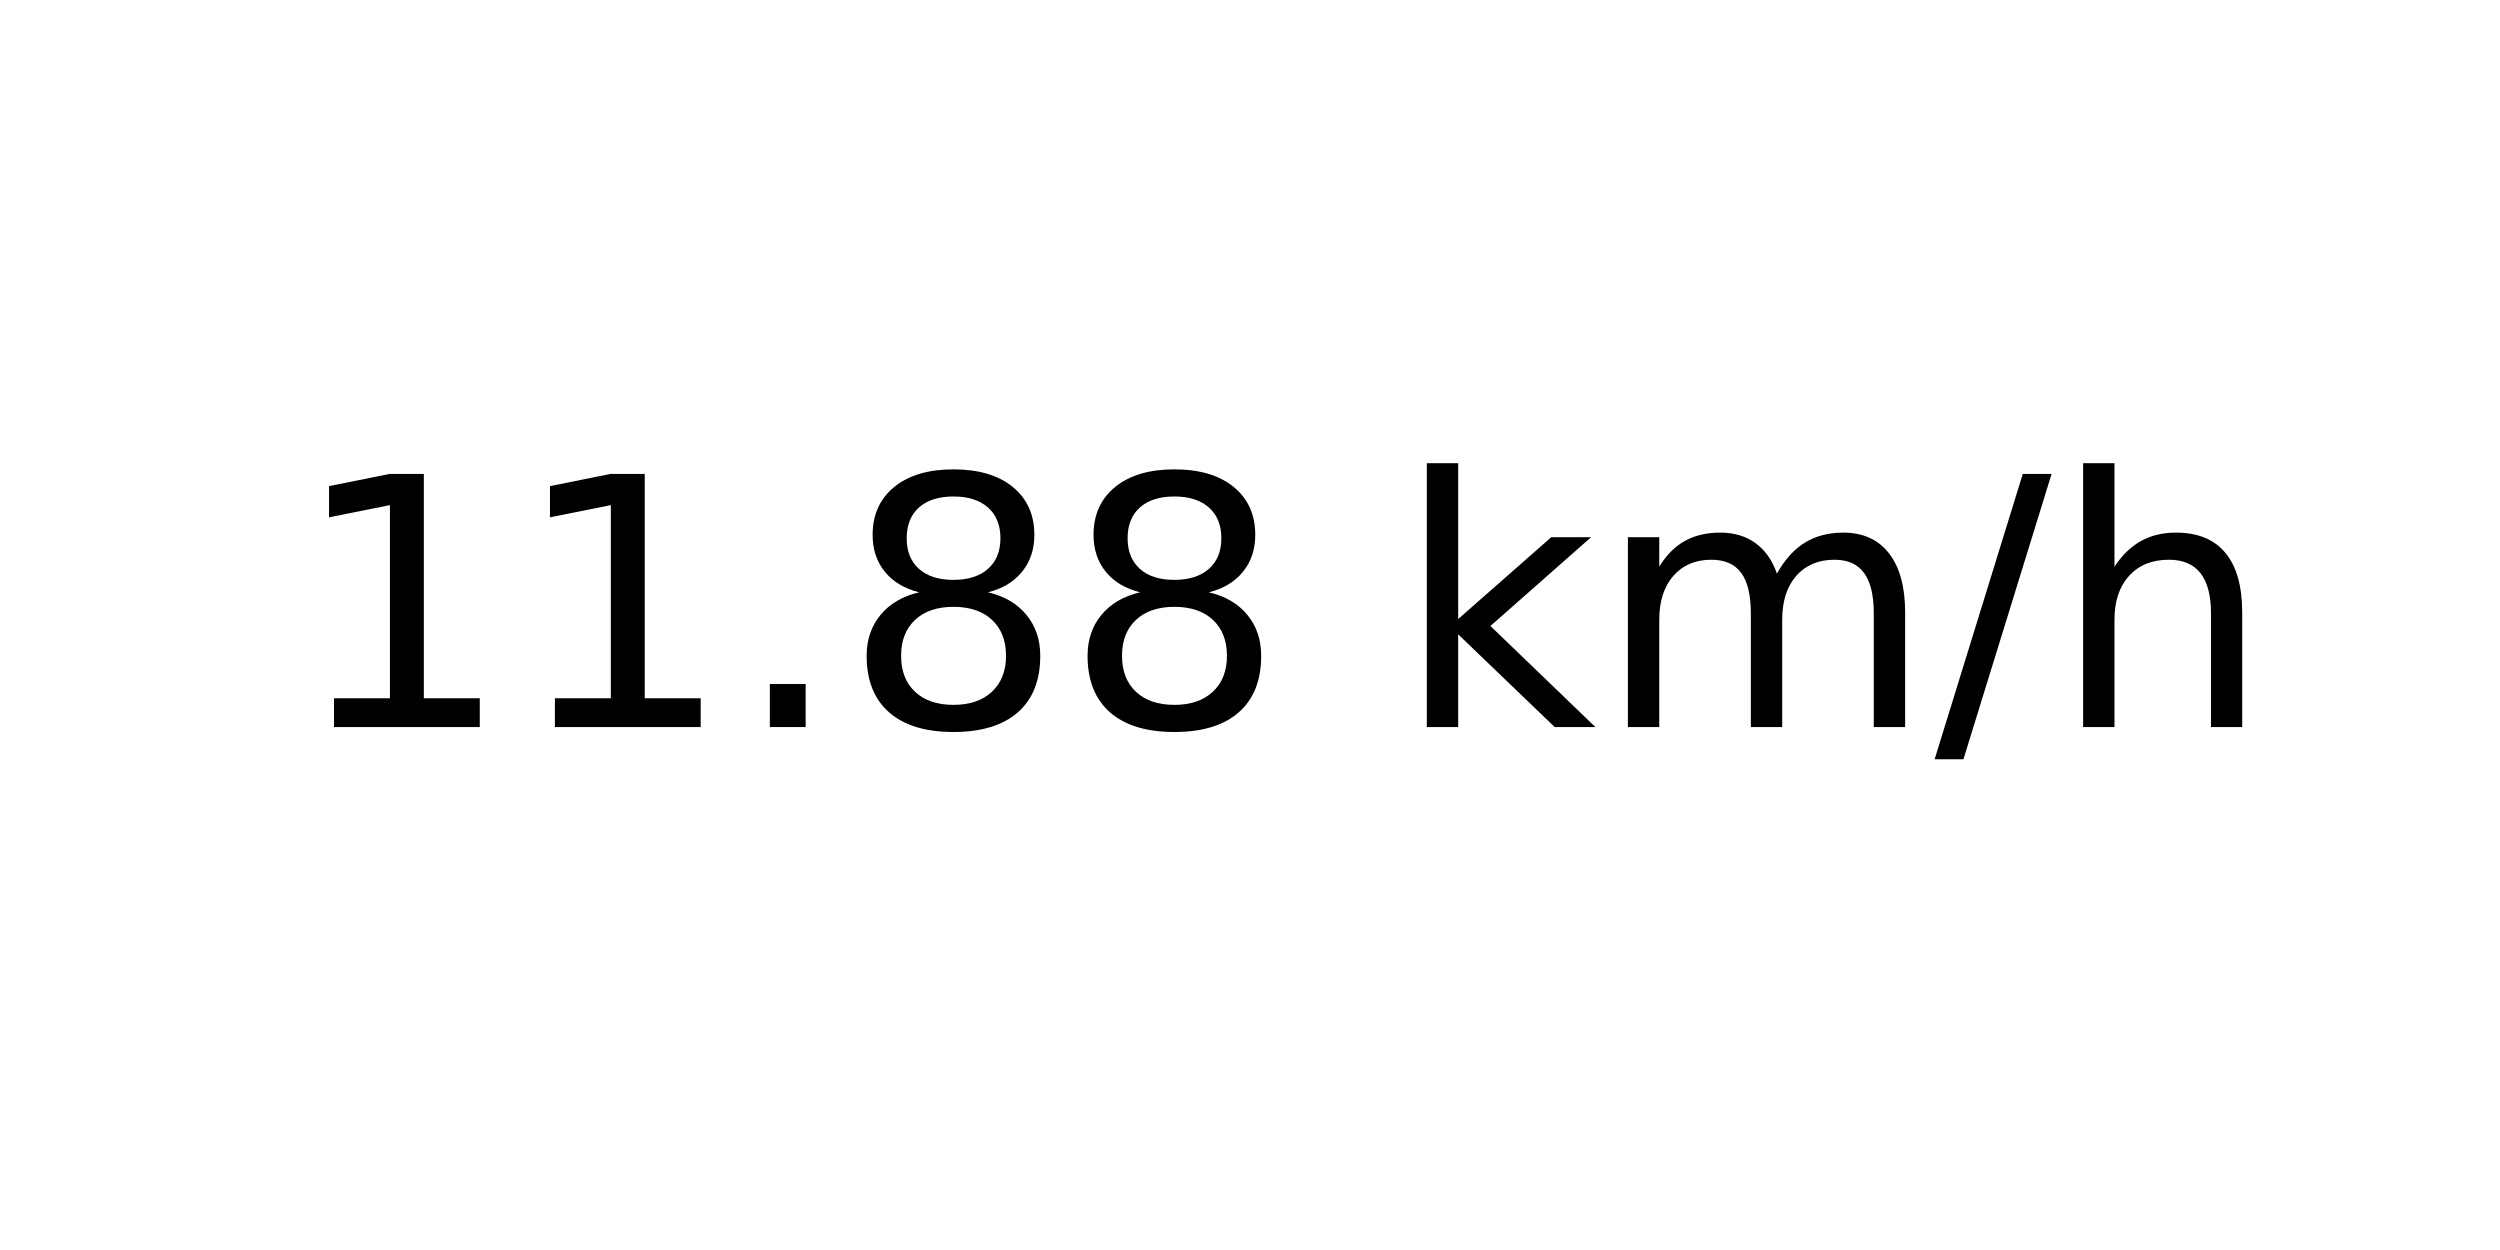
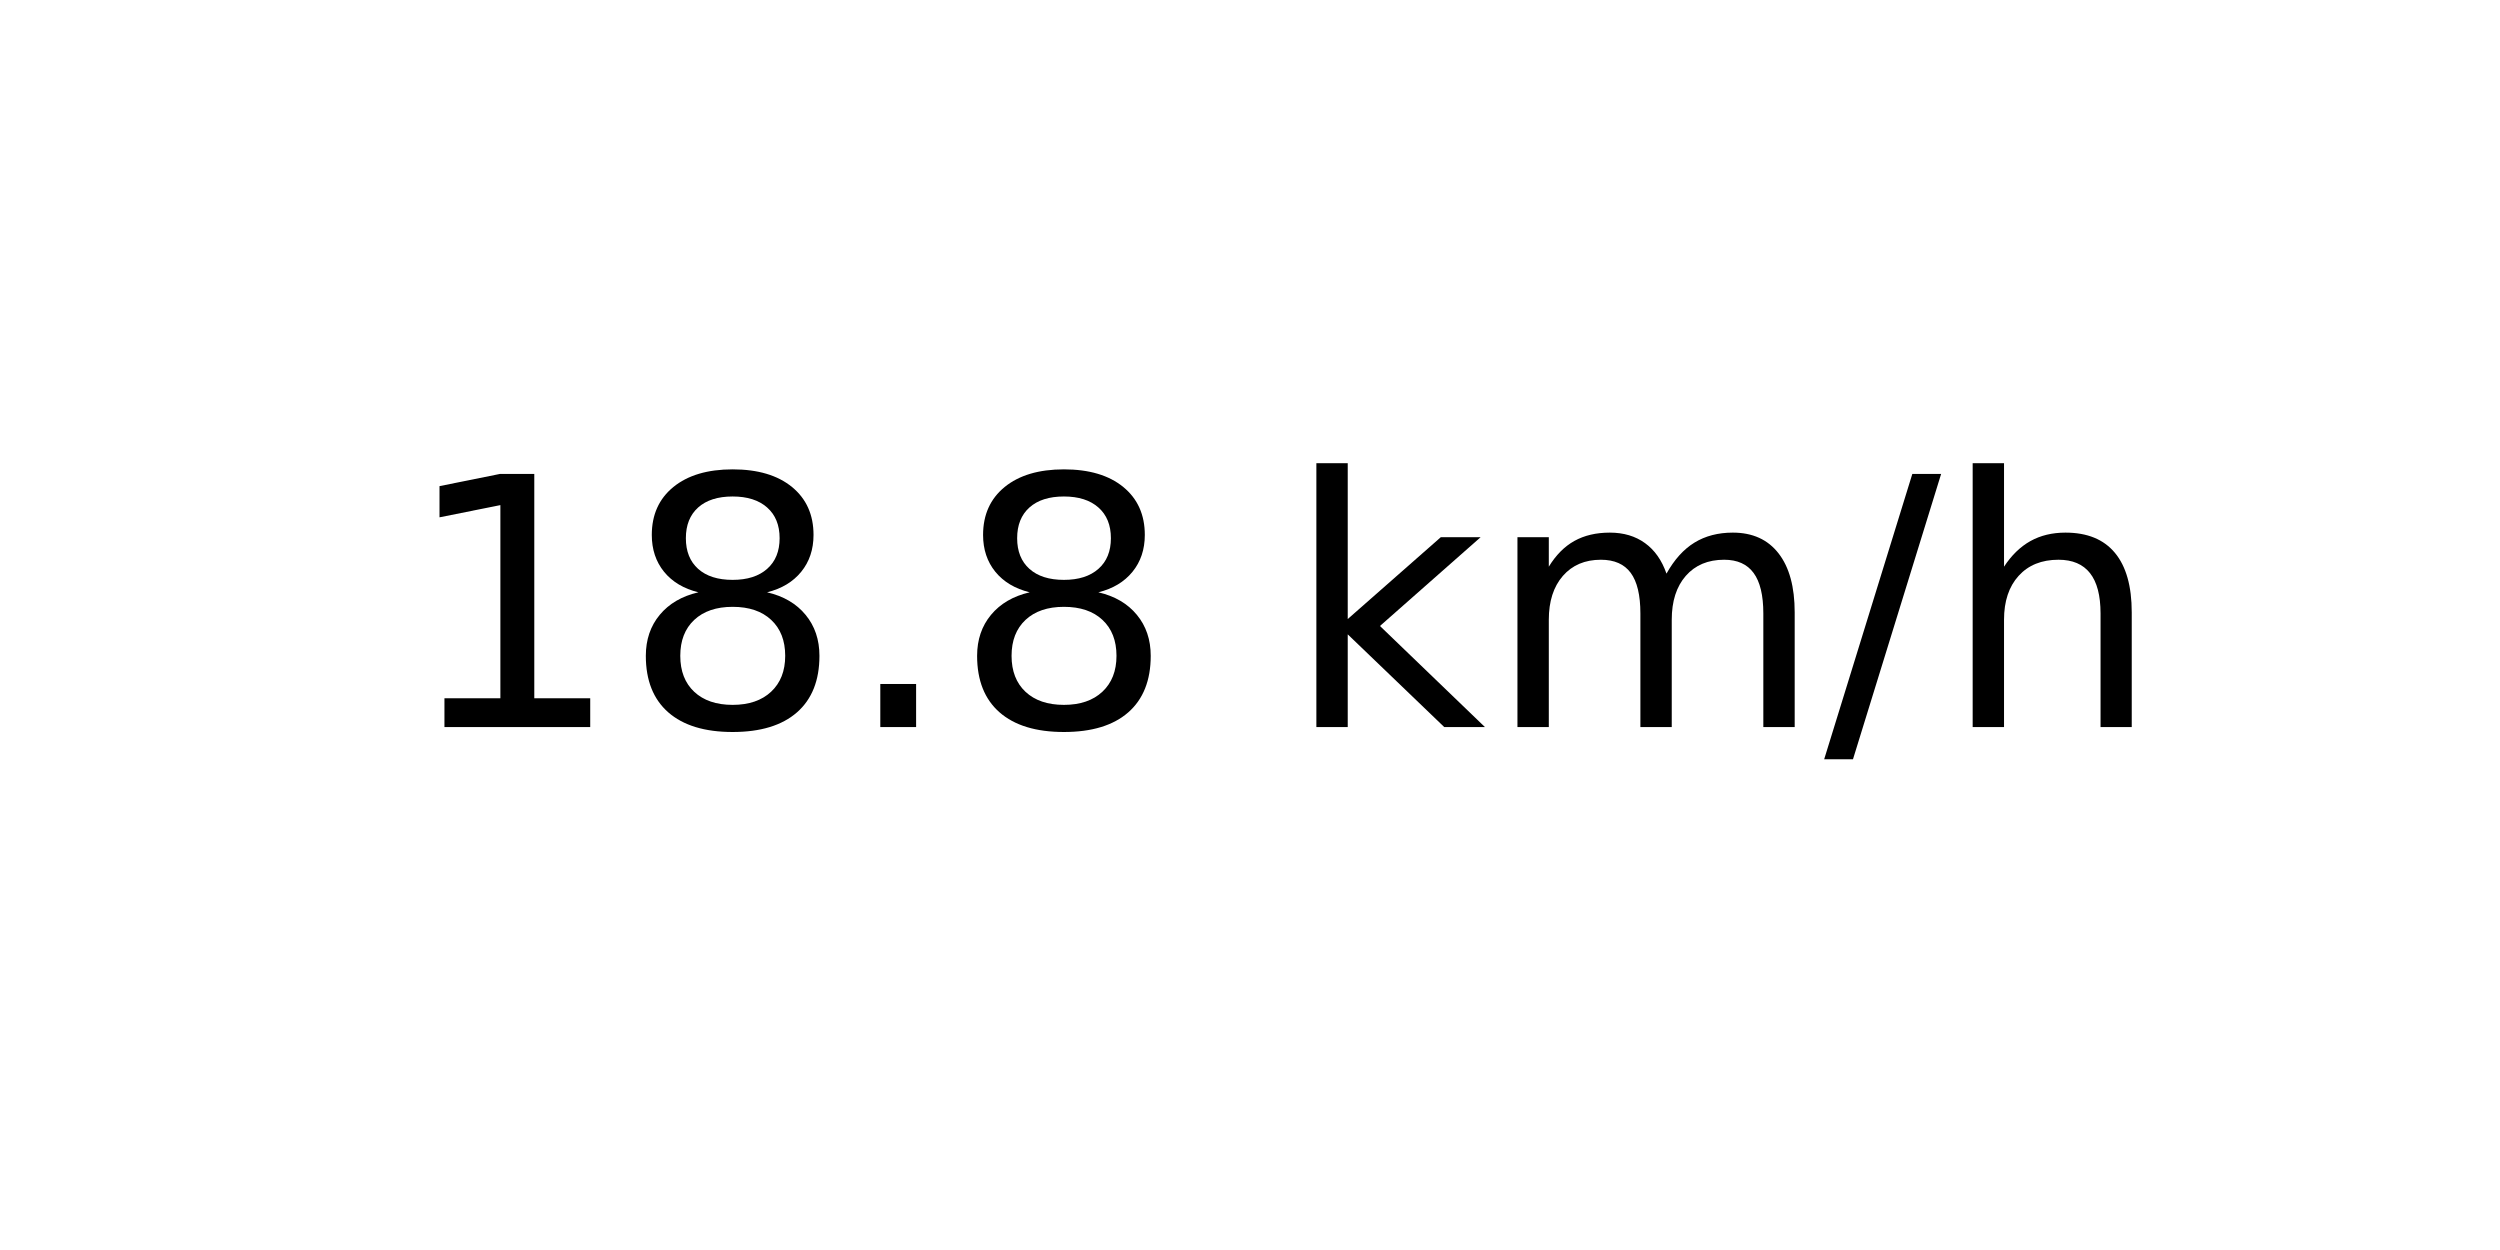
<svg xmlns="http://www.w3.org/2000/svg" xmlns:xlink="http://www.w3.org/1999/xlink" width="72pt" height="36pt" viewBox="0 0 72 36" version="1.1">
  <defs>
    <style type="text/css">*{stroke-linejoin: round; stroke-linecap: butt}</style>
  </defs>
  <g id="figure_1">
    <g id="axes_1">
      <g id="text_1">
-         <g transform="translate(8.378125 20.93937) scale(0.1 -0.1)">
+         <g transform="translate(11.55937 20.93937) scale(0.1 -0.1)">
          <defs>
            <path id="DejaVuSans-31" d="M 794 531  L 1825 531  L 1825 4091  L 703 3866  L 703 4441  L 1819 4666  L 2450 4666  L 2450 531  L 3481 531  L 3481 0  L 794 0  L 794 531  z " transform="scale(0.015625)" />
+             <path id="DejaVuSans-38" d="M 2034 2216  Q 1584 2216 1326 1975  Q 1069 1734 1069 1313  Q 1069 891 1326 650  Q 1584 409 2034 409  Q 2484 409 2743 651  Q 3003 894 3003 1313  Q 3003 1734 2745 1975  Q 2488 2216 2034 2216  z M 1403 2484  Q 997 2584 770 2862  Q 544 3141 544 3541  Q 544 4100 942 4425  Q 1341 4750 2034 4750  Q 2731 4750 3128 4425  Q 3525 4100 3525 3541  Q 3525 3141 3298 2862  Q 3072 2584 2669 2484  Q 3125 2378 3379 2068  Q 3634 1759 3634 1313  Q 3634 634 3220 271  Q 2806 -91 2034 -91  Q 1263 -91 848 271  Q 434 634 434 1313  Q 434 1759 690 2068  Q 947 2378 1403 2484  z M 1172 3481  Q 1172 3119 1398 2916  Q 1625 2713 2034 2713  Q 2441 2713 2670 2916  Q 2900 3119 2900 3481  Q 2900 3844 2670 4047  Q 2441 4250 2034 4250  Q 1625 4250 1398 4047  Q 1172 3844 1172 3481  z " transform="scale(0.015625)" />
            <path id="DejaVuSans-2e" d="M 684 794  L 1344 794  L 1344 0  L 684 0  L 684 794  z " transform="scale(0.015625)" />
-             <path id="DejaVuSans-38" d="M 2034 2216  Q 1584 2216 1326 1975  Q 1069 1734 1069 1313  Q 1069 891 1326 650  Q 1584 409 2034 409  Q 2484 409 2743 651  Q 3003 894 3003 1313  Q 3003 1734 2745 1975  Q 2488 2216 2034 2216  z M 1403 2484  Q 997 2584 770 2862  Q 544 3141 544 3541  Q 544 4100 942 4425  Q 1341 4750 2034 4750  Q 2731 4750 3128 4425  Q 3525 4100 3525 3541  Q 3525 3141 3298 2862  Q 3072 2584 2669 2484  Q 3125 2378 3379 2068  Q 3634 1759 3634 1313  Q 3634 634 3220 271  Q 2806 -91 2034 -91  Q 1263 -91 848 271  Q 434 634 434 1313  Q 434 1759 690 2068  Q 947 2378 1403 2484  z M 1172 3481  Q 1172 3119 1398 2916  Q 1625 2713 2034 2713  Q 2441 2713 2670 2916  Q 2900 3119 2900 3481  Q 2900 3844 2670 4047  Q 2441 4250 2034 4250  Q 1625 4250 1398 4047  Q 1172 3844 1172 3481  z " transform="scale(0.015625)" />
            <path id="DejaVuSans-20" transform="scale(0.015625)" />
            <path id="DejaVuSans-6b" d="M 581 4863  L 1159 4863  L 1159 1991  L 2875 3500  L 3609 3500  L 1753 1863  L 3688 0  L 2938 0  L 1159 1709  L 1159 0  L 581 0  L 581 4863  z " transform="scale(0.015625)" />
            <path id="DejaVuSans-6d" d="M 3328 2828  Q 3544 3216 3844 3400  Q 4144 3584 4550 3584  Q 5097 3584 5394 3201  Q 5691 2819 5691 2113  L 5691 0  L 5113 0  L 5113 2094  Q 5113 2597 4934 2840  Q 4756 3084 4391 3084  Q 3944 3084 3684 2787  Q 3425 2491 3425 1978  L 3425 0  L 2847 0  L 2847 2094  Q 2847 2600 2669 2842  Q 2491 3084 2119 3084  Q 1678 3084 1418 2786  Q 1159 2488 1159 1978  L 1159 0  L 581 0  L 581 3500  L 1159 3500  L 1159 2956  Q 1356 3278 1631 3431  Q 1906 3584 2284 3584  Q 2666 3584 2933 3390  Q 3200 3197 3328 2828  z " transform="scale(0.015625)" />
            <path id="DejaVuSans-2f" d="M 1625 4666  L 2156 4666  L 531 -594  L 0 -594  L 1625 4666  z " transform="scale(0.015625)" />
            <path id="DejaVuSans-68" d="M 3513 2113  L 3513 0  L 2938 0  L 2938 2094  Q 2938 2591 2744 2837  Q 2550 3084 2163 3084  Q 1697 3084 1428 2787  Q 1159 2491 1159 1978  L 1159 0  L 581 0  L 581 4863  L 1159 4863  L 1159 2956  Q 1366 3272 1645 3428  Q 1925 3584 2291 3584  Q 2894 3584 3203 3211  Q 3513 2838 3513 2113  z " transform="scale(0.015625)" />
          </defs>
          <use xlink:href="#DejaVuSans-31" />
-           <use xlink:href="#DejaVuSans-31" x="63.623" />
+           <use xlink:href="#DejaVuSans-38" x="63.623" />
          <use xlink:href="#DejaVuSans-2e" x="127.246" />
          <use xlink:href="#DejaVuSans-38" x="159.033" />
-           <use xlink:href="#DejaVuSans-38" x="222.656" />
-           <use xlink:href="#DejaVuSans-20" x="286.279" />
-           <use xlink:href="#DejaVuSans-6b" x="318.066" />
-           <use xlink:href="#DejaVuSans-6d" x="375.977" />
-           <use xlink:href="#DejaVuSans-2f" x="473.389" />
-           <use xlink:href="#DejaVuSans-68" x="507.08" />
+           <use xlink:href="#DejaVuSans-20" x="222.656" />
+           <use xlink:href="#DejaVuSans-6b" x="254.443" />
+           <use xlink:href="#DejaVuSans-6d" x="312.354" />
+           <use xlink:href="#DejaVuSans-2f" x="409.766" />
+           <use xlink:href="#DejaVuSans-68" x="443.457" />
        </g>
      </g>
    </g>
  </g>
</svg>
